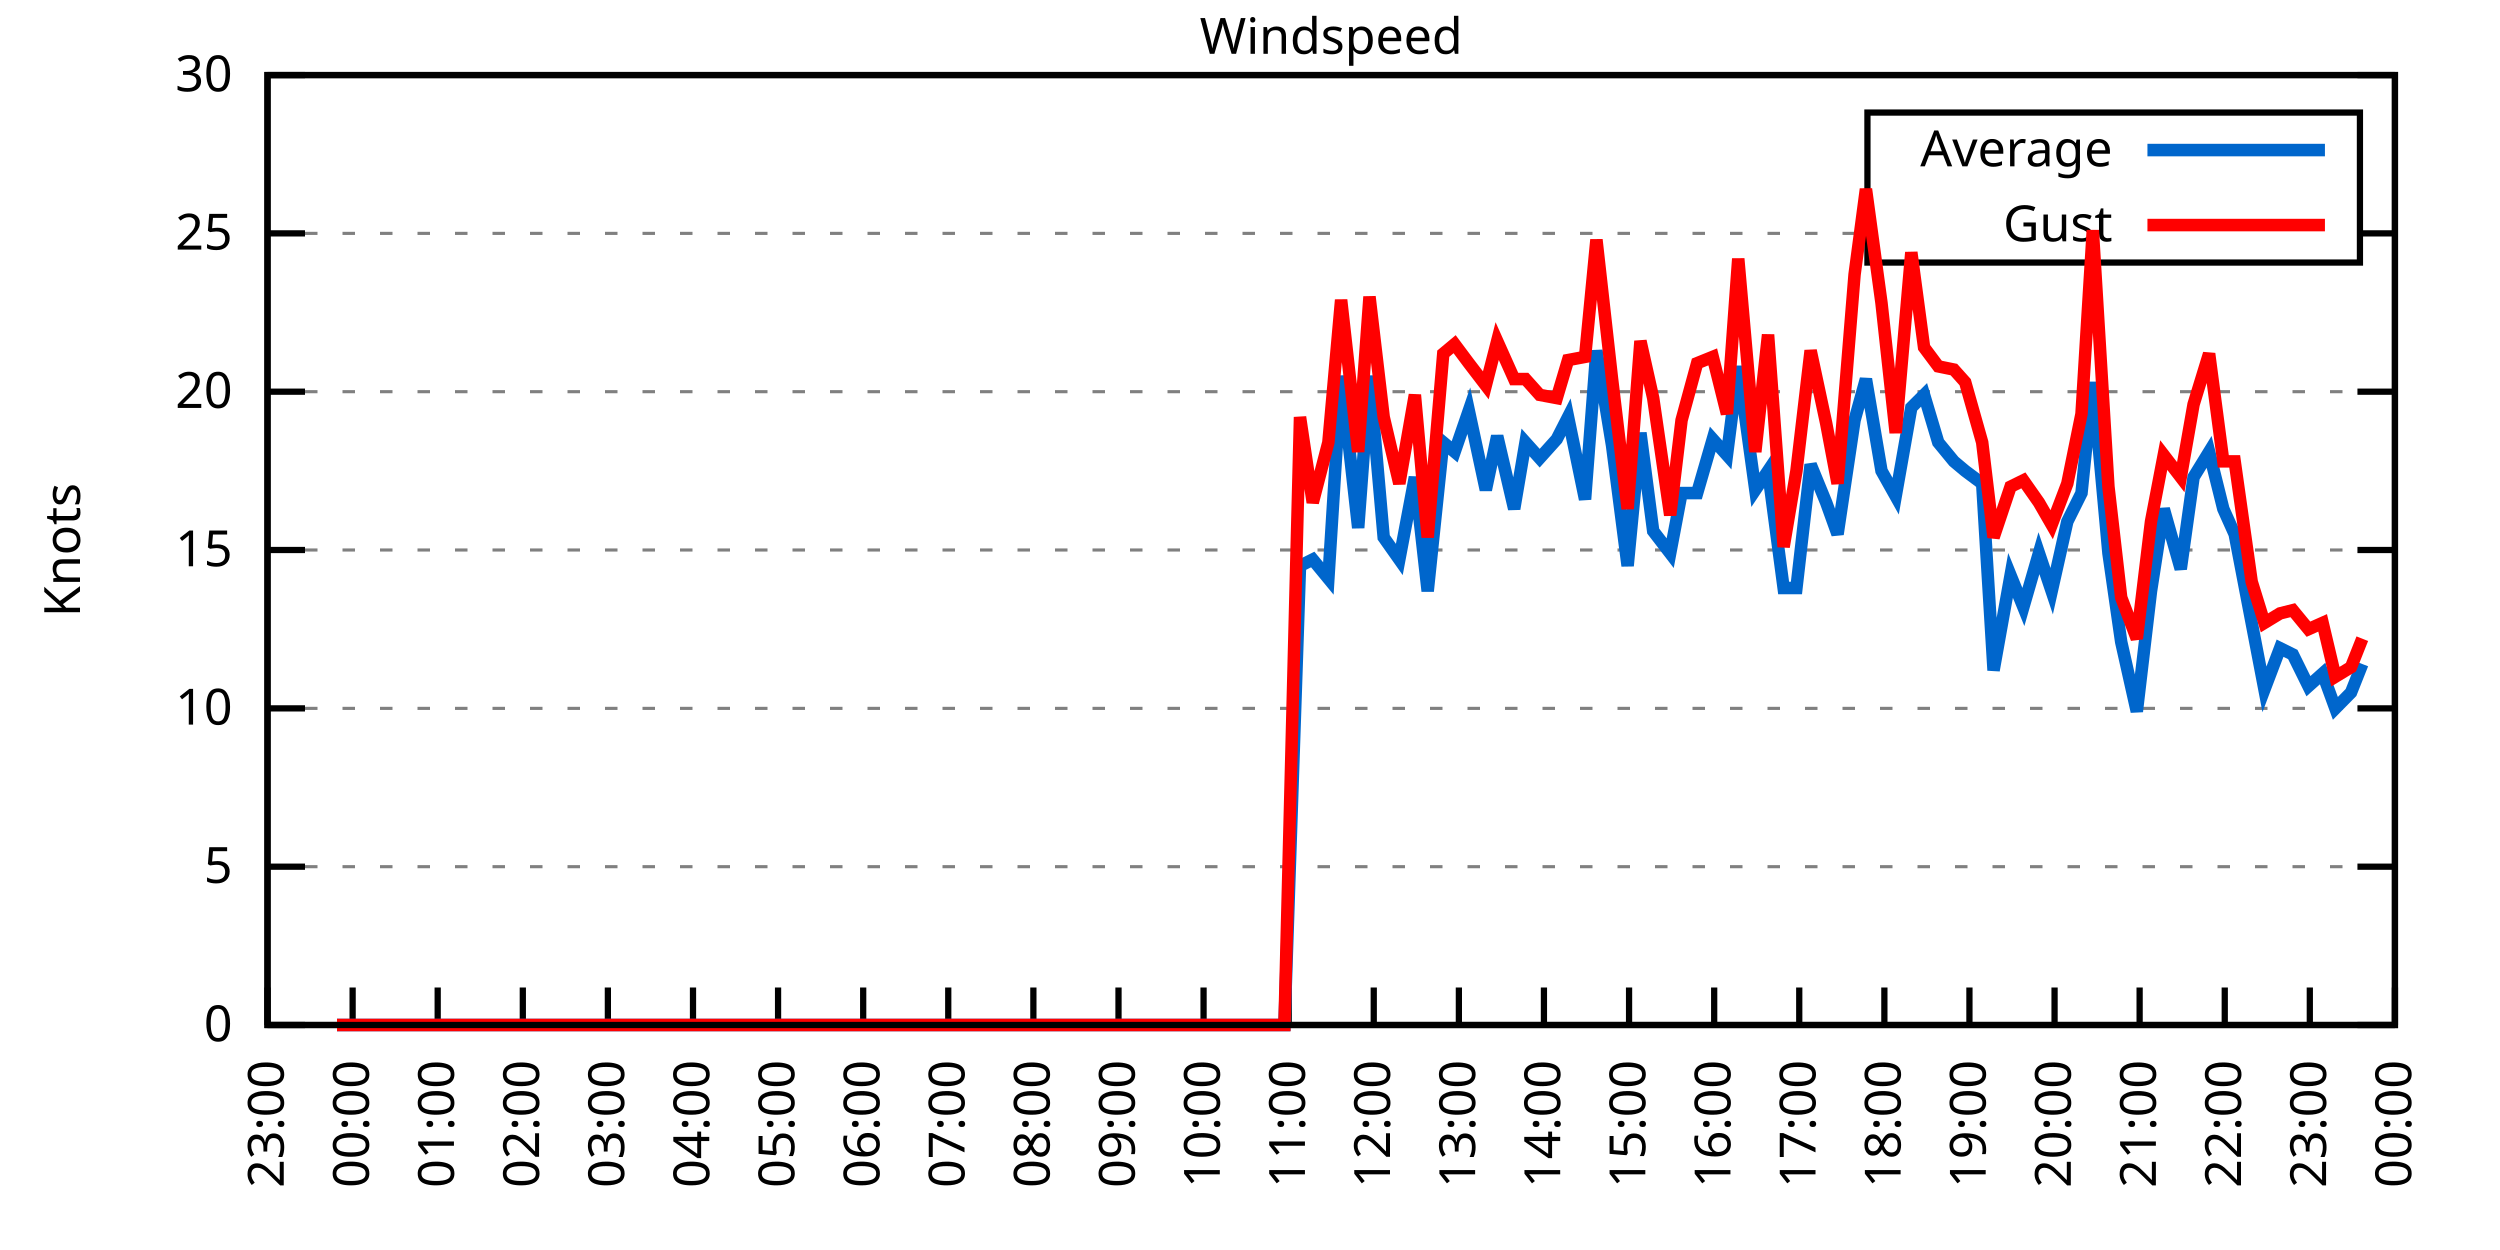
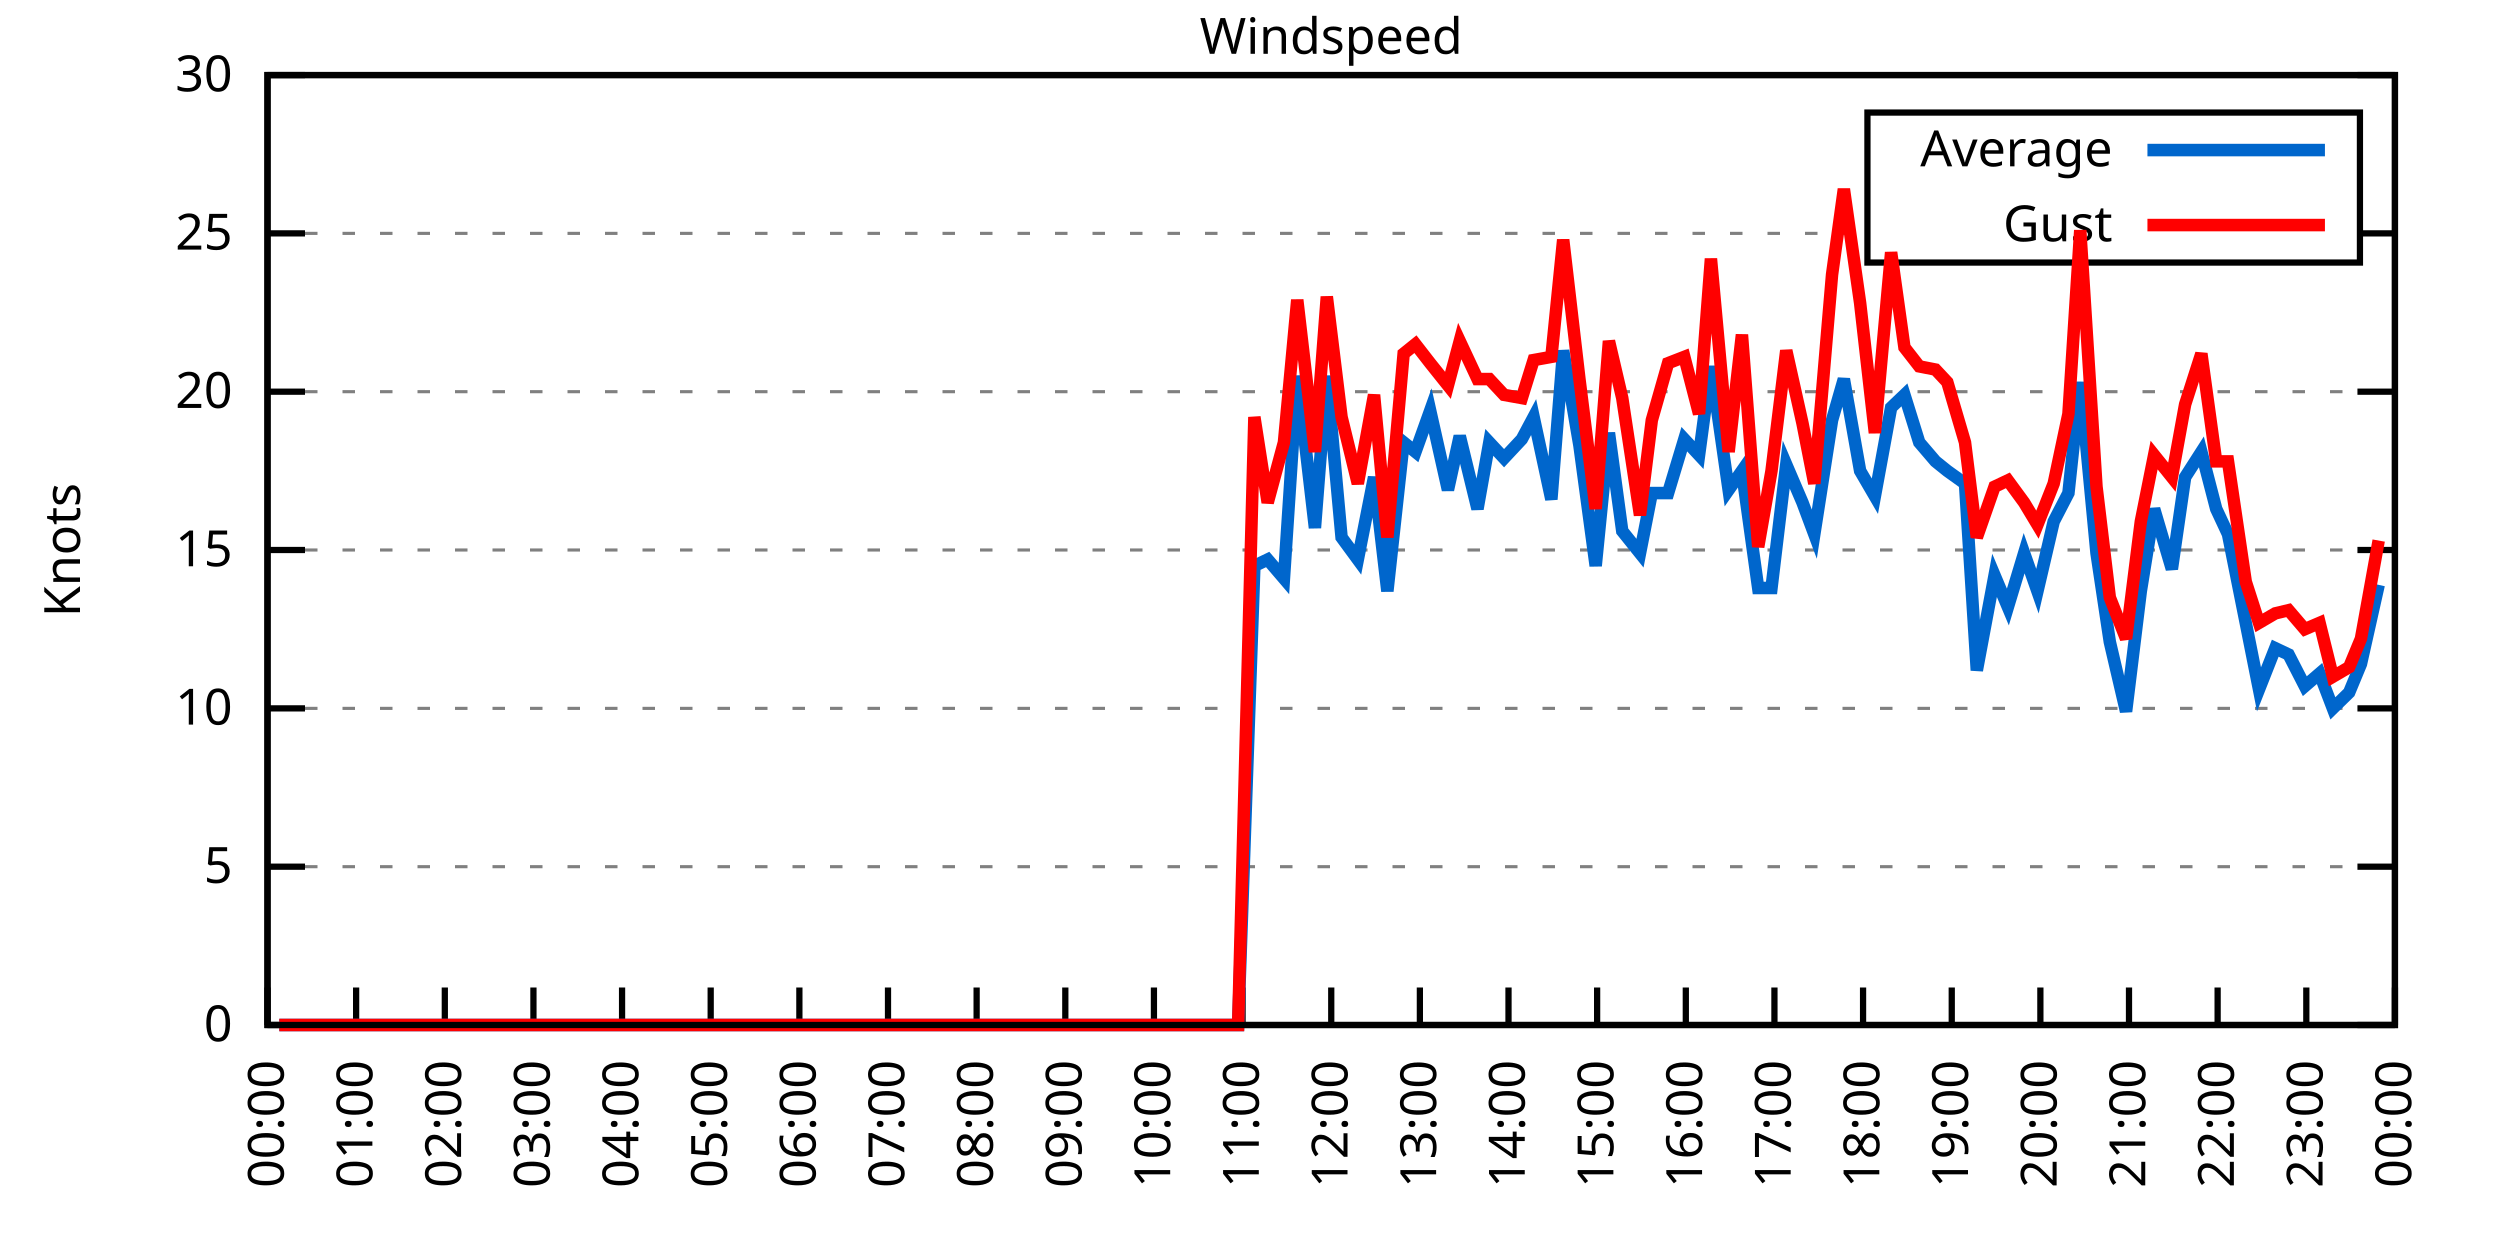
<svg xmlns="http://www.w3.org/2000/svg" xmlns:xlink="http://www.w3.org/1999/xlink" width="400" height="200" viewBox="0 0 400 200">
  <g id="gnuplot_canvas">
    <rect x="0" y="0" width="400" height="200" fill="none" />
    <defs>
      <circle id="gpDot" r="0.5" stroke-width="0.5" stroke="currentColor" />
      <path id="gpPt0" stroke-width="0.333" stroke="currentColor" d="M-1,0 h2 M0,-1 v2" />
      <path id="gpPt1" stroke-width="0.333" stroke="currentColor" d="M-1,-1 L1,1 M1,-1 L-1,1" />
      <path id="gpPt2" stroke-width="0.333" stroke="currentColor" d="M-1,0 L1,0 M0,-1 L0,1 M-1,-1 L1,1 M-1,1 L1,-1" />
      <rect id="gpPt3" stroke-width="0.333" stroke="currentColor" x="-1" y="-1" width="2" height="2" />
      <rect id="gpPt4" stroke-width="0.333" stroke="currentColor" fill="currentColor" x="-1" y="-1" width="2" height="2" />
      <circle id="gpPt5" stroke-width="0.333" stroke="currentColor" cx="0" cy="0" r="1" />
      <use xlink:href="#gpPt5" id="gpPt6" fill="currentColor" stroke="none" />
      <path id="gpPt7" stroke-width="0.333" stroke="currentColor" d="M0,-1.33 L-1.33,0.67 L1.33,0.67 z" />
      <use xlink:href="#gpPt7" id="gpPt8" fill="currentColor" stroke="none" />
      <use xlink:href="#gpPt7" id="gpPt9" stroke="currentColor" transform="rotate(180)" />
      <use xlink:href="#gpPt9" id="gpPt10" fill="currentColor" stroke="none" />
      <use xlink:href="#gpPt3" id="gpPt11" stroke="currentColor" transform="rotate(45)" />
      <use xlink:href="#gpPt11" id="gpPt12" fill="currentColor" stroke="none" />
      <path id="gpPt13" stroke-width="0.333" stroke="currentColor" d="M0,1.330 L1.265,0.411 L0.782,-1.067 L-0.782,-1.076 L-1.265,0.411 z" />
      <use xlink:href="#gpPt13" id="gpPt14" fill="currentColor" stroke="none" />
      <filter id="textbox" filterUnits="objectBoundingBox" x="0" y="0" height="1" width="1">
        <feFlood flood-color="white" flood-opacity="1" result="bgnd" />
        <feComposite in="SourceGraphic" in2="bgnd" operator="atop" />
      </filter>
      <filter id="greybox" filterUnits="objectBoundingBox" x="0" y="0" height="1" width="1">
        <feFlood flood-color="lightgrey" flood-opacity="1" result="grey" />
        <feComposite in="SourceGraphic" in2="grey" operator="atop" />
      </filter>
    </defs>
    <g fill="none" color="white" stroke="currentColor" stroke-width="1.00" stroke-linecap="butt" stroke-linejoin="miter">
</g>
    <g fill="none" color="black" stroke="currentColor" stroke-width="1.00" stroke-linecap="butt" stroke-linejoin="miter">
      <g stroke="none" shape-rendering="crispEdges">
        <polygon fill="rgb(255, 255, 255)" points="42.80,164.00 383.18,164.00 383.18,12.02 42.80,12.02 " />
      </g>
    </g>
    <g fill="none" color="black" stroke="currentColor" stroke-width="1.00" stroke-linecap="butt" stroke-linejoin="miter">
</g>
    <g fill="none" color="black" stroke="black" stroke-width="0.50" stroke-linecap="butt" stroke-linejoin="miter">
</g>
    <g fill="none" color="gray" stroke="currentColor" stroke-width="0.50" stroke-linecap="butt" stroke-linejoin="miter">
      <path stroke="gray" stroke-dasharray="2,4" class="gridline" d="M42.80,164.00 L383.19,164.00  " />
    </g>
    <g fill="none" color="gray" stroke="gray" stroke-width="1.00" stroke-linecap="butt" stroke-linejoin="miter">
</g>
    <g fill="none" color="black" stroke="currentColor" stroke-width="1.00" stroke-linecap="butt" stroke-linejoin="miter">
      <path stroke="black" d="M42.80,164.00 L48.80,164.00 M383.19,164.00 L377.19,164.00  " />
      <g transform="translate(37.20,166.60)" stroke="none" fill="black" font-family="Sans" font-size="8.00" text-anchor="end">
        <text>
          <tspan font-family="Sans"> 0</tspan>
        </text>
      </g>
    </g>
    <g fill="none" color="black" stroke="currentColor" stroke-width="1.00" stroke-linecap="butt" stroke-linejoin="miter">
</g>
    <g fill="none" color="black" stroke="black" stroke-width="0.50" stroke-linecap="butt" stroke-linejoin="miter">
</g>
    <g fill="none" color="gray" stroke="currentColor" stroke-width="0.50" stroke-linecap="butt" stroke-linejoin="miter">
      <path stroke="gray" stroke-dasharray="2,4" class="gridline" d="M42.80,138.67 L383.19,138.67  " />
    </g>
    <g fill="none" color="gray" stroke="gray" stroke-width="1.00" stroke-linecap="butt" stroke-linejoin="miter">
</g>
    <g fill="none" color="black" stroke="currentColor" stroke-width="1.00" stroke-linecap="butt" stroke-linejoin="miter">
      <path stroke="black" d="M42.80,138.67 L48.80,138.67 M383.19,138.67 L377.19,138.67  " />
      <g transform="translate(37.20,141.27)" stroke="none" fill="black" font-family="Sans" font-size="8.00" text-anchor="end">
        <text>
          <tspan font-family="Sans"> 5</tspan>
        </text>
      </g>
    </g>
    <g fill="none" color="black" stroke="currentColor" stroke-width="1.00" stroke-linecap="butt" stroke-linejoin="miter">
</g>
    <g fill="none" color="black" stroke="black" stroke-width="0.50" stroke-linecap="butt" stroke-linejoin="miter">
</g>
    <g fill="none" color="gray" stroke="currentColor" stroke-width="0.50" stroke-linecap="butt" stroke-linejoin="miter">
      <path stroke="gray" stroke-dasharray="2,4" class="gridline" d="M42.80,113.34 L383.19,113.34  " />
    </g>
    <g fill="none" color="gray" stroke="gray" stroke-width="1.00" stroke-linecap="butt" stroke-linejoin="miter">
</g>
    <g fill="none" color="black" stroke="currentColor" stroke-width="1.00" stroke-linecap="butt" stroke-linejoin="miter">
      <path stroke="black" d="M42.80,113.34 L48.80,113.34 M383.19,113.34 L377.19,113.34  " />
      <g transform="translate(37.20,115.94)" stroke="none" fill="black" font-family="Sans" font-size="8.00" text-anchor="end">
        <text>
          <tspan font-family="Sans"> 10</tspan>
        </text>
      </g>
    </g>
    <g fill="none" color="black" stroke="currentColor" stroke-width="1.00" stroke-linecap="butt" stroke-linejoin="miter">
</g>
    <g fill="none" color="black" stroke="black" stroke-width="0.50" stroke-linecap="butt" stroke-linejoin="miter">
</g>
    <g fill="none" color="gray" stroke="currentColor" stroke-width="0.50" stroke-linecap="butt" stroke-linejoin="miter">
      <path stroke="gray" stroke-dasharray="2,4" class="gridline" d="M42.80,88.00 L383.19,88.00  " />
    </g>
    <g fill="none" color="gray" stroke="gray" stroke-width="1.00" stroke-linecap="butt" stroke-linejoin="miter">
</g>
    <g fill="none" color="black" stroke="currentColor" stroke-width="1.00" stroke-linecap="butt" stroke-linejoin="miter">
      <path stroke="black" d="M42.80,88.00 L48.80,88.00 M383.19,88.00 L377.19,88.00  " />
      <g transform="translate(37.20,90.60)" stroke="none" fill="black" font-family="Sans" font-size="8.00" text-anchor="end">
        <text>
          <tspan font-family="Sans"> 15</tspan>
        </text>
      </g>
    </g>
    <g fill="none" color="black" stroke="currentColor" stroke-width="1.00" stroke-linecap="butt" stroke-linejoin="miter">
</g>
    <g fill="none" color="black" stroke="black" stroke-width="0.50" stroke-linecap="butt" stroke-linejoin="miter">
</g>
    <g fill="none" color="gray" stroke="currentColor" stroke-width="0.50" stroke-linecap="butt" stroke-linejoin="miter">
      <path stroke="gray" stroke-dasharray="2,4" class="gridline" d="M42.80,62.67 L383.19,62.67  " />
    </g>
    <g fill="none" color="gray" stroke="gray" stroke-width="1.00" stroke-linecap="butt" stroke-linejoin="miter">
</g>
    <g fill="none" color="black" stroke="currentColor" stroke-width="1.00" stroke-linecap="butt" stroke-linejoin="miter">
      <path stroke="black" d="M42.80,62.67 L48.80,62.67 M383.19,62.67 L377.19,62.67  " />
      <g transform="translate(37.20,65.27)" stroke="none" fill="black" font-family="Sans" font-size="8.00" text-anchor="end">
        <text>
          <tspan font-family="Sans"> 20</tspan>
        </text>
      </g>
    </g>
    <g fill="none" color="black" stroke="currentColor" stroke-width="1.00" stroke-linecap="butt" stroke-linejoin="miter">
</g>
    <g fill="none" color="black" stroke="black" stroke-width="0.50" stroke-linecap="butt" stroke-linejoin="miter">
</g>
    <g fill="none" color="gray" stroke="currentColor" stroke-width="0.50" stroke-linecap="butt" stroke-linejoin="miter">
      <path stroke="gray" stroke-dasharray="2,4" class="gridline" d="M42.80,37.34 L298.79,37.34 M377.59,37.34 L383.19,37.34  " />
    </g>
    <g fill="none" color="gray" stroke="gray" stroke-width="1.00" stroke-linecap="butt" stroke-linejoin="miter">
</g>
    <g fill="none" color="black" stroke="currentColor" stroke-width="1.00" stroke-linecap="butt" stroke-linejoin="miter">
      <path stroke="black" d="M42.80,37.34 L48.80,37.34 M383.19,37.34 L377.19,37.34  " />
      <g transform="translate(37.20,39.94)" stroke="none" fill="black" font-family="Sans" font-size="8.00" text-anchor="end">
        <text>
          <tspan font-family="Sans"> 25</tspan>
        </text>
      </g>
    </g>
    <g fill="none" color="black" stroke="currentColor" stroke-width="1.00" stroke-linecap="butt" stroke-linejoin="miter">
</g>
    <g fill="none" color="black" stroke="black" stroke-width="0.50" stroke-linecap="butt" stroke-linejoin="miter">
</g>
    <g fill="none" color="gray" stroke="currentColor" stroke-width="0.50" stroke-linecap="butt" stroke-linejoin="miter">
      <path stroke="gray" stroke-dasharray="2,4" class="gridline" d="M42.80,12.01 L383.19,12.01  " />
    </g>
    <g fill="none" color="gray" stroke="gray" stroke-width="1.00" stroke-linecap="butt" stroke-linejoin="miter">
</g>
    <g fill="none" color="black" stroke="currentColor" stroke-width="1.00" stroke-linecap="butt" stroke-linejoin="miter">
      <path stroke="black" d="M42.80,12.01 L48.80,12.01 M383.19,12.01 L377.19,12.01  " />
      <g transform="translate(37.20,14.61)" stroke="none" fill="black" font-family="Sans" font-size="8.00" text-anchor="end">
        <text>
          <tspan font-family="Sans"> 30</tspan>
        </text>
      </g>
    </g>
    <g fill="none" color="black" stroke="currentColor" stroke-width="1.00" stroke-linecap="butt" stroke-linejoin="miter">
      <path stroke="black" d="M42.80,164.00 L42.80,158.00  " />
      <g transform="translate(45.40,169.60) rotate(270.00)" stroke="none" fill="black" font-family="Sans" font-size="8.00" text-anchor="end">
        <text>
-           <tspan font-family="Sans">23:00</tspan>
-         </text>
-       </g>
-     </g>
-     <g fill="none" color="black" stroke="currentColor" stroke-width="1.00" stroke-linecap="butt" stroke-linejoin="miter">
-       <path stroke="black" d="M56.42,164.00 L56.42,158.00  " />
-       <g transform="translate(59.02,169.60) rotate(270.00)" stroke="none" fill="black" font-family="Sans" font-size="8.00" text-anchor="end">
-         <text>
          <tspan font-family="Sans">00:00</tspan>
        </text>
      </g>
    </g>
    <g fill="none" color="black" stroke="currentColor" stroke-width="1.00" stroke-linecap="butt" stroke-linejoin="miter">
-       <path stroke="black" d="M70.03,164.00 L70.03,158.00  " />
-       <g transform="translate(72.63,169.60) rotate(270.00)" stroke="none" fill="black" font-family="Sans" font-size="8.00" text-anchor="end">
+       <path stroke="black" d="M56.98,164.00 L56.98,158.00  " />
+       <g transform="translate(59.58,169.60) rotate(270.00)" stroke="none" fill="black" font-family="Sans" font-size="8.00" text-anchor="end">
        <text>
          <tspan font-family="Sans">01:00</tspan>
        </text>
      </g>
    </g>
    <g fill="none" color="black" stroke="currentColor" stroke-width="1.00" stroke-linecap="butt" stroke-linejoin="miter">
-       <path stroke="black" d="M83.65,164.00 L83.65,158.00  " />
-       <g transform="translate(86.25,169.60) rotate(270.00)" stroke="none" fill="black" font-family="Sans" font-size="8.00" text-anchor="end">
+       <path stroke="black" d="M71.17,164.00 L71.17,158.00  " />
+       <g transform="translate(73.77,169.60) rotate(270.00)" stroke="none" fill="black" font-family="Sans" font-size="8.00" text-anchor="end">
        <text>
          <tspan font-family="Sans">02:00</tspan>
        </text>
      </g>
    </g>
    <g fill="none" color="black" stroke="currentColor" stroke-width="1.00" stroke-linecap="butt" stroke-linejoin="miter">
-       <path stroke="black" d="M97.26,164.00 L97.26,158.00  " />
-       <g transform="translate(99.86,169.60) rotate(270.00)" stroke="none" fill="black" font-family="Sans" font-size="8.00" text-anchor="end">
+       <path stroke="black" d="M85.35,164.00 L85.35,158.00  " />
+       <g transform="translate(87.95,169.60) rotate(270.00)" stroke="none" fill="black" font-family="Sans" font-size="8.00" text-anchor="end">
        <text>
          <tspan font-family="Sans">03:00</tspan>
        </text>
      </g>
    </g>
    <g fill="none" color="black" stroke="currentColor" stroke-width="1.00" stroke-linecap="butt" stroke-linejoin="miter">
-       <path stroke="black" d="M110.88,164.00 L110.88,158.00  " />
-       <g transform="translate(113.48,169.60) rotate(270.00)" stroke="none" fill="black" font-family="Sans" font-size="8.00" text-anchor="end">
+       <path stroke="black" d="M99.53,164.00 L99.53,158.00  " />
+       <g transform="translate(102.13,169.60) rotate(270.00)" stroke="none" fill="black" font-family="Sans" font-size="8.00" text-anchor="end">
        <text>
          <tspan font-family="Sans">04:00</tspan>
        </text>
      </g>
    </g>
    <g fill="none" color="black" stroke="currentColor" stroke-width="1.00" stroke-linecap="butt" stroke-linejoin="miter">
-       <path stroke="black" d="M124.49,164.00 L124.49,158.00  " />
-       <g transform="translate(127.09,169.60) rotate(270.00)" stroke="none" fill="black" font-family="Sans" font-size="8.00" text-anchor="end">
+       <path stroke="black" d="M113.71,164.00 L113.71,158.00  " />
+       <g transform="translate(116.31,169.60) rotate(270.00)" stroke="none" fill="black" font-family="Sans" font-size="8.00" text-anchor="end">
        <text>
          <tspan font-family="Sans">05:00</tspan>
        </text>
      </g>
    </g>
    <g fill="none" color="black" stroke="currentColor" stroke-width="1.00" stroke-linecap="butt" stroke-linejoin="miter">
-       <path stroke="black" d="M138.11,164.00 L138.11,158.00  " />
-       <g transform="translate(140.71,169.60) rotate(270.00)" stroke="none" fill="black" font-family="Sans" font-size="8.00" text-anchor="end">
+       <path stroke="black" d="M127.90,164.00 L127.90,158.00  " />
+       <g transform="translate(130.50,169.60) rotate(270.00)" stroke="none" fill="black" font-family="Sans" font-size="8.00" text-anchor="end">
        <text>
          <tspan font-family="Sans">06:00</tspan>
        </text>
      </g>
    </g>
    <g fill="none" color="black" stroke="currentColor" stroke-width="1.00" stroke-linecap="butt" stroke-linejoin="miter">
-       <path stroke="black" d="M151.72,164.00 L151.72,158.00  " />
-       <g transform="translate(154.32,169.60) rotate(270.00)" stroke="none" fill="black" font-family="Sans" font-size="8.00" text-anchor="end">
+       <path stroke="black" d="M142.08,164.00 L142.08,158.00  " />
+       <g transform="translate(144.68,169.60) rotate(270.00)" stroke="none" fill="black" font-family="Sans" font-size="8.00" text-anchor="end">
        <text>
          <tspan font-family="Sans">07:00</tspan>
        </text>
      </g>
    </g>
    <g fill="none" color="black" stroke="currentColor" stroke-width="1.00" stroke-linecap="butt" stroke-linejoin="miter">
-       <path stroke="black" d="M165.34,164.00 L165.34,158.00  " />
-       <g transform="translate(167.94,169.60) rotate(270.00)" stroke="none" fill="black" font-family="Sans" font-size="8.00" text-anchor="end">
+       <path stroke="black" d="M156.26,164.00 L156.26,158.00  " />
+       <g transform="translate(158.86,169.60) rotate(270.00)" stroke="none" fill="black" font-family="Sans" font-size="8.00" text-anchor="end">
        <text>
          <tspan font-family="Sans">08:00</tspan>
        </text>
      </g>
    </g>
    <g fill="none" color="black" stroke="currentColor" stroke-width="1.00" stroke-linecap="butt" stroke-linejoin="miter">
-       <path stroke="black" d="M178.96,164.00 L178.96,158.00  " />
-       <g transform="translate(181.56,169.60) rotate(270.00)" stroke="none" fill="black" font-family="Sans" font-size="8.00" text-anchor="end">
+       <path stroke="black" d="M170.45,164.00 L170.45,158.00  " />
+       <g transform="translate(173.05,169.60) rotate(270.00)" stroke="none" fill="black" font-family="Sans" font-size="8.00" text-anchor="end">
        <text>
          <tspan font-family="Sans">09:00</tspan>
        </text>
      </g>
    </g>
    <g fill="none" color="black" stroke="currentColor" stroke-width="1.00" stroke-linecap="butt" stroke-linejoin="miter">
-       <path stroke="black" d="M192.57,164.00 L192.57,158.00  " />
-       <g transform="translate(195.17,169.60) rotate(270.00)" stroke="none" fill="black" font-family="Sans" font-size="8.00" text-anchor="end">
+       <path stroke="black" d="M184.63,164.00 L184.63,158.00  " />
+       <g transform="translate(187.23,169.60) rotate(270.00)" stroke="none" fill="black" font-family="Sans" font-size="8.00" text-anchor="end">
        <text>
          <tspan font-family="Sans">10:00</tspan>
        </text>
      </g>
    </g>
    <g fill="none" color="black" stroke="currentColor" stroke-width="1.00" stroke-linecap="butt" stroke-linejoin="miter">
-       <path stroke="black" d="M206.19,164.00 L206.19,158.00  " />
-       <g transform="translate(208.79,169.60) rotate(270.00)" stroke="none" fill="black" font-family="Sans" font-size="8.00" text-anchor="end">
+       <path stroke="black" d="M198.81,164.00 L198.81,158.00  " />
+       <g transform="translate(201.41,169.60) rotate(270.00)" stroke="none" fill="black" font-family="Sans" font-size="8.00" text-anchor="end">
        <text>
          <tspan font-family="Sans">11:00</tspan>
        </text>
      </g>
    </g>
    <g fill="none" color="black" stroke="currentColor" stroke-width="1.00" stroke-linecap="butt" stroke-linejoin="miter">
-       <path stroke="black" d="M219.80,164.00 L219.80,158.00  " />
-       <g transform="translate(222.40,169.60) rotate(270.00)" stroke="none" fill="black" font-family="Sans" font-size="8.00" text-anchor="end">
+       <path stroke="black" d="M213.00,164.00 L213.00,158.00  " />
+       <g transform="translate(215.60,169.60) rotate(270.00)" stroke="none" fill="black" font-family="Sans" font-size="8.00" text-anchor="end">
        <text>
          <tspan font-family="Sans">12:00</tspan>
        </text>
      </g>
    </g>
    <g fill="none" color="black" stroke="currentColor" stroke-width="1.00" stroke-linecap="butt" stroke-linejoin="miter">
-       <path stroke="black" d="M233.42,164.00 L233.42,158.00  " />
-       <g transform="translate(236.02,169.60) rotate(270.00)" stroke="none" fill="black" font-family="Sans" font-size="8.00" text-anchor="end">
+       <path stroke="black" d="M227.18,164.00 L227.18,158.00  " />
+       <g transform="translate(229.78,169.60) rotate(270.00)" stroke="none" fill="black" font-family="Sans" font-size="8.00" text-anchor="end">
        <text>
          <tspan font-family="Sans">13:00</tspan>
        </text>
      </g>
    </g>
    <g fill="none" color="black" stroke="currentColor" stroke-width="1.00" stroke-linecap="butt" stroke-linejoin="miter">
-       <path stroke="black" d="M247.03,164.00 L247.03,158.00  " />
-       <g transform="translate(249.63,169.60) rotate(270.00)" stroke="none" fill="black" font-family="Sans" font-size="8.00" text-anchor="end">
+       <path stroke="black" d="M241.36,164.00 L241.36,158.00  " />
+       <g transform="translate(243.96,169.60) rotate(270.00)" stroke="none" fill="black" font-family="Sans" font-size="8.00" text-anchor="end">
        <text>
          <tspan font-family="Sans">14:00</tspan>
        </text>
      </g>
    </g>
    <g fill="none" color="black" stroke="currentColor" stroke-width="1.00" stroke-linecap="butt" stroke-linejoin="miter">
-       <path stroke="black" d="M260.65,164.00 L260.65,158.00  " />
-       <g transform="translate(263.25,169.60) rotate(270.00)" stroke="none" fill="black" font-family="Sans" font-size="8.00" text-anchor="end">
+       <path stroke="black" d="M255.54,164.00 L255.54,158.00  " />
+       <g transform="translate(258.14,169.60) rotate(270.00)" stroke="none" fill="black" font-family="Sans" font-size="8.00" text-anchor="end">
        <text>
          <tspan font-family="Sans">15:00</tspan>
        </text>
      </g>
    </g>
    <g fill="none" color="black" stroke="currentColor" stroke-width="1.00" stroke-linecap="butt" stroke-linejoin="miter">
-       <path stroke="black" d="M274.27,164.00 L274.27,158.00  " />
-       <g transform="translate(276.87,169.60) rotate(270.00)" stroke="none" fill="black" font-family="Sans" font-size="8.00" text-anchor="end">
+       <path stroke="black" d="M269.73,164.00 L269.73,158.00  " />
+       <g transform="translate(272.33,169.60) rotate(270.00)" stroke="none" fill="black" font-family="Sans" font-size="8.00" text-anchor="end">
        <text>
          <tspan font-family="Sans">16:00</tspan>
        </text>
      </g>
    </g>
    <g fill="none" color="black" stroke="currentColor" stroke-width="1.00" stroke-linecap="butt" stroke-linejoin="miter">
-       <path stroke="black" d="M287.88,164.00 L287.88,158.00  " />
-       <g transform="translate(290.48,169.60) rotate(270.00)" stroke="none" fill="black" font-family="Sans" font-size="8.00" text-anchor="end">
+       <path stroke="black" d="M283.91,164.00 L283.91,158.00  " />
+       <g transform="translate(286.51,169.60) rotate(270.00)" stroke="none" fill="black" font-family="Sans" font-size="8.00" text-anchor="end">
        <text>
          <tspan font-family="Sans">17:00</tspan>
        </text>
      </g>
    </g>
    <g fill="none" color="black" stroke="currentColor" stroke-width="1.00" stroke-linecap="butt" stroke-linejoin="miter">
-       <path stroke="black" d="M301.50,164.00 L301.50,158.00  " />
-       <g transform="translate(304.10,169.60) rotate(270.00)" stroke="none" fill="black" font-family="Sans" font-size="8.00" text-anchor="end">
+       <path stroke="black" d="M298.09,164.00 L298.09,158.00  " />
+       <g transform="translate(300.69,169.60) rotate(270.00)" stroke="none" fill="black" font-family="Sans" font-size="8.00" text-anchor="end">
        <text>
          <tspan font-family="Sans">18:00</tspan>
        </text>
      </g>
    </g>
    <g fill="none" color="black" stroke="currentColor" stroke-width="1.00" stroke-linecap="butt" stroke-linejoin="miter">
-       <path stroke="black" d="M315.11,164.00 L315.11,158.00  " />
-       <g transform="translate(317.71,169.60) rotate(270.00)" stroke="none" fill="black" font-family="Sans" font-size="8.00" text-anchor="end">
+       <path stroke="black" d="M312.28,164.00 L312.28,158.00  " />
+       <g transform="translate(314.88,169.60) rotate(270.00)" stroke="none" fill="black" font-family="Sans" font-size="8.00" text-anchor="end">
        <text>
          <tspan font-family="Sans">19:00</tspan>
        </text>
      </g>
    </g>
    <g fill="none" color="black" stroke="currentColor" stroke-width="1.00" stroke-linecap="butt" stroke-linejoin="miter">
-       <path stroke="black" d="M328.73,164.00 L328.73,158.00  " />
-       <g transform="translate(331.33,169.60) rotate(270.00)" stroke="none" fill="black" font-family="Sans" font-size="8.00" text-anchor="end">
+       <path stroke="black" d="M326.46,164.00 L326.46,158.00  " />
+       <g transform="translate(329.06,169.60) rotate(270.00)" stroke="none" fill="black" font-family="Sans" font-size="8.00" text-anchor="end">
        <text>
          <tspan font-family="Sans">20:00</tspan>
        </text>
      </g>
    </g>
    <g fill="none" color="black" stroke="currentColor" stroke-width="1.00" stroke-linecap="butt" stroke-linejoin="miter">
-       <path stroke="black" d="M342.34,164.00 L342.34,158.00  " />
-       <g transform="translate(344.94,169.60) rotate(270.00)" stroke="none" fill="black" font-family="Sans" font-size="8.00" text-anchor="end">
+       <path stroke="black" d="M340.64,164.00 L340.64,158.00  " />
+       <g transform="translate(343.24,169.60) rotate(270.00)" stroke="none" fill="black" font-family="Sans" font-size="8.00" text-anchor="end">
        <text>
          <tspan font-family="Sans">21:00</tspan>
        </text>
      </g>
    </g>
    <g fill="none" color="black" stroke="currentColor" stroke-width="1.00" stroke-linecap="butt" stroke-linejoin="miter">
-       <path stroke="black" d="M355.96,164.00 L355.96,158.00  " />
-       <g transform="translate(358.56,169.60) rotate(270.00)" stroke="none" fill="black" font-family="Sans" font-size="8.00" text-anchor="end">
+       <path stroke="black" d="M354.82,164.00 L354.82,158.00  " />
+       <g transform="translate(357.42,169.60) rotate(270.00)" stroke="none" fill="black" font-family="Sans" font-size="8.00" text-anchor="end">
        <text>
          <tspan font-family="Sans">22:00</tspan>
        </text>
      </g>
    </g>
    <g fill="none" color="black" stroke="currentColor" stroke-width="1.00" stroke-linecap="butt" stroke-linejoin="miter">
-       <path stroke="black" d="M369.57,164.00 L369.57,158.00  " />
-       <g transform="translate(372.17,169.60) rotate(270.00)" stroke="none" fill="black" font-family="Sans" font-size="8.00" text-anchor="end">
+       <path stroke="black" d="M369.01,164.00 L369.01,158.00  " />
+       <g transform="translate(371.61,169.60) rotate(270.00)" stroke="none" fill="black" font-family="Sans" font-size="8.00" text-anchor="end">
        <text>
          <tspan font-family="Sans">23:00</tspan>
        </text>
      </g>
    </g>
    <g fill="none" color="black" stroke="currentColor" stroke-width="1.00" stroke-linecap="butt" stroke-linejoin="miter">
      <path stroke="black" d="M383.19,164.00 L383.19,158.00  " />
      <g transform="translate(385.79,169.60) rotate(270.00)" stroke="none" fill="black" font-family="Sans" font-size="8.00" text-anchor="end">
        <text>
          <tspan font-family="Sans">00:00</tspan>
        </text>
      </g>
    </g>
    <g fill="none" color="black" stroke="currentColor" stroke-width="1.00" stroke-linecap="butt" stroke-linejoin="miter">
</g>
    <g fill="none" color="black" stroke="currentColor" stroke-width="1.00" stroke-linecap="butt" stroke-linejoin="miter">
      <path stroke="black" d="M42.80,12.01 L42.80,164.00 L383.19,164.00 L383.19,12.01 L42.80,12.01 Z  " />
    </g>
    <g fill="none" color="black" stroke="currentColor" stroke-width="1.00" stroke-linecap="butt" stroke-linejoin="miter">
</g>
    <g fill="none" color="black" stroke="currentColor" stroke-width="1.00" stroke-linecap="butt" stroke-linejoin="miter">
      <path stroke="black" d="M298.79,42.01 L298.79,18.01 L377.59,18.01 L377.59,42.01 L298.79,42.01 Z  " />
    </g>
    <g id="Windspeed_plot_1">
      <g fill="none" color="white" stroke="black" stroke-width="2.00" stroke-linecap="butt" stroke-linejoin="miter">
</g>
      <g fill="none" color="black" stroke="currentColor" stroke-width="2.00" stroke-linecap="butt" stroke-linejoin="miter">
        <g transform="translate(337.99,26.61)" stroke="none" fill="black" font-family="Sans" font-size="8.00" text-anchor="end">
          <text>
            <tspan font-family="Sans">Average</tspan>
          </text>
        </g>
      </g>
      <g fill="none" color="black" stroke="currentColor" stroke-width="2.00" stroke-linecap="butt" stroke-linejoin="miter">
-         <path stroke="rgb(  0, 102, 204)" d="M343.59,24.01 L371.99,24.01 M53.92,164.00 L55.73,164.00 L58.23,164.00 L60.50,164.00 L62.32,164.00 L64.81,164.00   L67.54,164.00 L69.58,164.00 L72.07,164.00 L74.34,164.00 L76.39,164.00 L78.88,164.00 L80.92,164.00 L83.42,164.00   L85.69,164.00 L87.96,164.00 L90.00,164.00 L92.50,164.00 L94.54,164.00 L96.58,164.00 L99.30,164.00 L101.12,164.00   L103.39,164.00 L105.89,164.00 L108.15,164.00 L110.65,164.00 L112.69,164.00 L115.19,164.00 L117.46,164.00 L119.73,164.00   L121.54,164.00 L123.81,164.00 L126.31,164.00 L128.81,164.00 L130.62,164.00 L133.12,164.00 L135.39,164.00 L137.66,164.00   L140.15,164.00 L142.19,164.00 L144.46,164.00 L146.73,164.00 L149.00,164.00 L151.50,164.00 L153.77,164.00 L156.04,164.00   L158.31,164.00 L160.57,164.00 L162.39,164.00 L164.89,164.00 L167.38,164.00 L169.65,164.00 L171.47,164.00 L173.96,164.00   L176.46,164.00 L178.28,164.00 L181.00,164.00 L183.04,164.00 L185.54,164.00 L187.35,164.00 L189.62,164.00 L192.12,164.00   L194.16,164.00 L196.66,164.00 L198.93,164.00 L201.19,164.00 L203.69,164.00 L205.51,164.00 L208.00,90.54 L210.04,89.52   L212.54,92.56 L214.58,60.14 L217.31,84.46 L219.12,60.14 L221.39,85.98 L223.89,89.52 L226.38,76.35 L228.43,94.59   L230.92,70.78 L232.74,72.30 L235.01,65.71 L237.73,78.38 L239.55,69.77 L242.27,81.42 L244.08,70.78 L246.35,73.31   L249.08,70.27 L250.89,66.73 L253.61,79.90 L255.43,56.09 L257.93,71.29 L260.42,90.54 L262.47,69.26 L264.51,84.97   L267.23,88.51 L269.05,78.89 L271.54,78.89 L274.04,70.27 L276.31,72.81 L278.12,58.62 L280.85,78.38 L282.89,75.34   L285.38,94.08 L287.43,94.08 L289.70,74.33 L292.19,80.41 L294.01,85.47 L296.73,67.23 L298.55,60.65 L301.04,75.34   L303.31,79.39 L305.81,65.21 L307.85,63.18 L310.12,70.78 L312.62,73.82 L314.43,75.34 L317.15,77.37 L318.97,107.26   L321.69,92.06 L323.74,97.12 L326.23,88.51 L328.27,94.59 L330.77,83.45 L333.04,78.89 L334.85,61.15 L337.35,88.51   L339.39,102.70 L341.89,113.84 L344.16,94.59 L346.20,81.42 L348.92,91.04 L350.97,76.35 L353.46,72.30 L355.73,81.42   L357.55,85.47 L360.27,99.66 L362.31,110.30 L364.81,103.71 L366.85,104.72 L369.35,109.79 L371.62,107.76 L373.66,113.34   L376.16,110.80 L377.97,106.24  " />
+         <path stroke="rgb(  0, 102, 204)" d="M343.59,24.01 L371.99,24.01 M44.69,164.00 L47.05,164.00 L48.95,164.00 L51.55,164.00 L54.38,164.00 L56.51,164.00   L59.11,164.00 L61.47,164.00 L63.60,164.00 L66.20,164.00 L68.33,164.00 L70.93,164.00 L73.29,164.00 L75.66,164.00   L77.78,164.00 L80.38,164.00 L82.51,164.00 L84.64,164.00 L87.48,164.00 L89.37,164.00 L91.73,164.00 L94.33,164.00   L96.70,164.00 L99.30,164.00 L101.42,164.00 L104.02,164.00 L106.39,164.00 L108.75,164.00 L110.64,164.00 L113.01,164.00   L115.61,164.00 L118.21,164.00 L120.10,164.00 L122.70,164.00 L125.06,164.00 L127.42,164.00 L130.02,164.00 L132.15,164.00   L134.52,164.00 L136.88,164.00 L139.24,164.00 L141.84,164.00 L144.21,164.00 L146.57,164.00 L148.94,164.00 L151.30,164.00   L153.19,164.00 L155.79,164.00 L158.39,164.00 L160.75,164.00 L162.65,164.00 L165.25,164.00 L167.85,164.00 L169.74,164.00   L172.57,164.00 L174.70,164.00 L177.30,164.00 L179.19,164.00 L181.56,164.00 L184.16,164.00 L186.28,164.00 L188.88,164.00   L191.25,164.00 L193.61,164.00 L196.21,164.00 L198.10,164.00 L200.70,90.54 L202.83,89.52 L205.43,92.56 L207.56,60.14   L210.39,84.46 L212.29,60.14 L214.65,85.98 L217.25,89.52 L219.85,76.35 L221.98,94.59 L224.58,70.78 L226.47,72.30   L228.83,65.71 L231.67,78.38 L233.56,69.77 L236.40,81.42 L238.29,70.78 L240.65,73.31 L243.49,70.27 L245.38,66.73   L248.22,79.90 L250.11,56.09 L252.71,71.29 L255.31,90.54 L257.43,69.26 L259.56,84.97 L262.40,88.51 L264.29,78.89   L266.89,78.89 L269.49,70.27 L271.85,72.81 L273.75,58.62 L276.58,78.38 L278.71,75.34 L281.31,94.08 L283.44,94.08   L285.80,74.33 L288.40,80.41 L290.29,85.47 L293.13,67.23 L295.02,60.65 L297.62,75.34 L299.98,79.39 L302.58,65.21   L304.71,63.18 L307.08,70.78 L309.68,73.82 L311.57,75.34 L314.40,77.37 L316.29,107.26 L319.13,92.06 L321.26,97.12   L323.86,88.51 L325.99,94.59 L328.59,83.45 L330.95,78.89 L332.84,61.15 L335.44,88.51 L337.57,102.70 L340.17,113.84   L342.53,94.59 L344.66,81.42 L347.50,91.04 L349.62,76.35 L352.22,72.30 L354.59,81.42 L356.48,85.47 L359.32,99.66   L361.44,110.30 L364.04,103.71 L366.17,104.72 L368.77,109.79 L371.13,107.76 L373.26,113.34 L375.86,110.80 L377.75,106.24   L380.59,93.58  " />
      </g>
    </g>
    <g id="Windspeed_plot_2">
      <g fill="none" color="black" stroke="currentColor" stroke-width="2.00" stroke-linecap="butt" stroke-linejoin="miter">
        <g transform="translate(337.99,38.61)" stroke="none" fill="black" font-family="Sans" font-size="8.00" text-anchor="end">
          <text>
            <tspan font-family="Sans">Gust</tspan>
          </text>
        </g>
      </g>
      <g fill="none" color="black" stroke="currentColor" stroke-width="2.00" stroke-linecap="butt" stroke-linejoin="miter">
-         <path stroke="rgb(255,   0,   0)" d="M343.59,36.01 L371.99,36.01 M53.92,164.00 L55.73,164.00 L58.23,164.00 L60.50,164.00 L62.32,164.00 L64.81,164.00   L67.54,164.00 L69.58,164.00 L72.07,164.00 L74.34,164.00 L76.39,164.00 L78.88,164.00 L80.92,164.00 L83.42,164.00   L85.69,164.00 L87.96,164.00 L90.00,164.00 L92.50,164.00 L94.54,164.00 L96.58,164.00 L99.30,164.00 L101.12,164.00   L103.39,164.00 L105.89,164.00 L108.15,164.00 L110.65,164.00 L112.69,164.00 L115.19,164.00 L117.46,164.00 L119.73,164.00   L121.54,164.00 L123.81,164.00 L126.31,164.00 L128.81,164.00 L130.62,164.00 L133.12,164.00 L135.39,164.00 L137.66,164.00   L140.15,164.00 L142.19,164.00 L144.46,164.00 L146.73,164.00 L149.00,164.00 L151.50,164.00 L153.77,164.00 L156.04,164.00   L158.31,164.00 L160.57,164.00 L162.39,164.00 L164.89,164.00 L167.38,164.00 L169.65,164.00 L171.47,164.00 L173.96,164.00   L176.46,164.00 L178.28,164.00 L181.00,164.00 L183.04,164.00 L185.54,164.00 L187.35,164.00 L189.62,164.00 L192.12,164.00   L194.16,164.00 L196.66,164.00 L198.93,164.00 L201.19,164.00 L203.69,164.00 L205.51,164.00 L208.00,66.73 L210.04,80.41   L212.54,70.78 L214.58,47.98 L217.31,72.30 L219.12,47.47 L221.39,66.73 L223.89,77.37 L226.38,63.18 L228.43,85.98   L230.92,56.59 L232.74,55.07 L235.01,58.11 L237.73,61.66 L239.55,54.57 L242.27,60.65 L244.08,60.65 L246.35,63.18   L249.08,63.69 L250.89,57.61 L253.61,57.10 L255.43,38.35 L257.93,60.65 L260.42,81.42 L262.47,54.57 L264.51,63.69   L267.23,82.43 L269.05,67.23 L271.54,58.11 L274.04,57.10 L276.31,66.22 L278.12,41.39 L280.85,72.30 L282.89,53.55   L285.38,87.50 L287.43,75.34 L289.70,56.09 L292.19,67.74 L294.01,77.37 L296.73,43.93 L298.55,30.25 L301.04,48.49   L303.31,69.26 L305.81,40.38 L307.85,55.58 L310.12,58.62 L312.62,59.13 L314.43,61.15 L317.15,70.78 L318.97,85.98   L321.69,77.87 L323.74,76.86 L326.23,80.41 L328.27,83.95 L330.77,77.37 L333.04,66.22 L334.85,36.84 L337.35,77.87   L339.39,95.60 L341.89,102.19 L344.16,83.45 L346.20,72.81 L348.92,76.35 L350.97,64.70 L353.46,56.59 L355.73,73.82   L357.55,73.82 L360.27,93.07 L362.31,99.66 L364.81,98.14 L366.85,97.63 L369.35,100.67 L371.62,99.66 L373.66,108.27   L376.16,106.75 L377.97,102.19  " />
+         <path stroke="rgb(255,   0,   0)" d="M343.59,36.01 L371.99,36.01 M44.69,164.00 L47.05,164.00 L48.95,164.00 L51.55,164.00 L54.38,164.00 L56.51,164.00   L59.11,164.00 L61.47,164.00 L63.60,164.00 L66.20,164.00 L68.33,164.00 L70.93,164.00 L73.29,164.00 L75.66,164.00   L77.78,164.00 L80.38,164.00 L82.51,164.00 L84.64,164.00 L87.48,164.00 L89.37,164.00 L91.73,164.00 L94.33,164.00   L96.70,164.00 L99.30,164.00 L101.42,164.00 L104.02,164.00 L106.39,164.00 L108.75,164.00 L110.64,164.00 L113.01,164.00   L115.61,164.00 L118.21,164.00 L120.10,164.00 L122.70,164.00 L125.06,164.00 L127.42,164.00 L130.02,164.00 L132.15,164.00   L134.52,164.00 L136.88,164.00 L139.24,164.00 L141.84,164.00 L144.21,164.00 L146.57,164.00 L148.94,164.00 L151.30,164.00   L153.19,164.00 L155.79,164.00 L158.39,164.00 L160.75,164.00 L162.65,164.00 L165.25,164.00 L167.85,164.00 L169.74,164.00   L172.57,164.00 L174.70,164.00 L177.30,164.00 L179.19,164.00 L181.56,164.00 L184.16,164.00 L186.28,164.00 L188.88,164.00   L191.25,164.00 L193.61,164.00 L196.21,164.00 L198.10,164.00 L200.70,66.73 L202.83,80.41 L205.43,70.78 L207.56,47.98   L210.39,72.30 L212.29,47.47 L214.65,66.73 L217.25,77.37 L219.85,63.18 L221.98,85.98 L224.58,56.59 L226.47,55.07   L228.83,58.11 L231.67,61.66 L233.56,54.57 L236.40,60.65 L238.29,60.65 L240.65,63.18 L243.49,63.69 L245.38,57.61   L248.22,57.10 L250.11,38.35 L252.71,60.65 L255.31,81.42 L257.43,54.57 L259.56,63.69 L262.40,82.43 L264.29,67.23   L266.89,58.11 L269.49,57.10 L271.85,66.22 L273.75,41.39 L276.58,72.30 L278.71,53.55 L281.31,87.50 L283.44,75.34   L285.80,56.09 L288.40,67.74 L290.29,77.37 L293.13,43.93 L295.02,30.25 L297.62,48.49 L299.98,69.26 L302.58,40.38   L304.71,55.58 L307.08,58.62 L309.68,59.13 L311.57,61.15 L314.40,70.78 L316.29,85.98 L319.13,77.87 L321.26,76.86   L323.86,80.41 L325.99,83.95 L328.59,77.37 L330.95,66.22 L332.84,36.84 L335.44,77.87 L337.57,95.60 L340.17,102.19   L342.53,83.45 L344.66,72.81 L347.50,76.35 L349.62,64.70 L352.22,56.59 L354.59,73.82 L356.48,73.82 L359.32,93.07   L361.44,99.66 L364.04,98.14 L366.17,97.63 L368.77,100.67 L371.13,99.66 L373.26,108.27 L375.86,106.75 L377.75,102.19   L380.59,86.49  " />
      </g>
    </g>
    <g fill="none" color="black" stroke="currentColor" stroke-width="2.00" stroke-linecap="butt" stroke-linejoin="miter">
</g>
    <g fill="none" color="black" stroke="black" stroke-width="1.00" stroke-linecap="butt" stroke-linejoin="miter">
</g>
    <g fill="none" color="black" stroke="currentColor" stroke-width="1.00" stroke-linecap="butt" stroke-linejoin="miter">
      <path stroke="black" d="M42.80,12.01 L42.80,164.00 L383.19,164.00 L383.19,12.01 L42.80,12.01 Z  " />
      <g transform="translate(12.80,88.01) rotate(270.00)" stroke="none" fill="black" font-family="Sans" font-size="8.00" text-anchor="middle">
        <text>
          <tspan font-family="Sans">Knots</tspan>
        </text>
      </g>
    </g>
    <g fill="none" color="black" stroke="currentColor" stroke-width="1.00" stroke-linecap="butt" stroke-linejoin="miter">
</g>
    <g fill="none" color="black" stroke="currentColor" stroke-width="1.00" stroke-linecap="butt" stroke-linejoin="miter">
      <g transform="translate(212.99,8.61)" stroke="none" fill="black" font-family="Sans" font-size="8.00" text-anchor="middle">
        <text>
          <tspan font-family="Sans">Windspeed</tspan>
        </text>
      </g>
    </g>
    <g fill="none" color="black" stroke="currentColor" stroke-width="1.00" stroke-linecap="butt" stroke-linejoin="miter">
</g>
  </g>
</svg>
